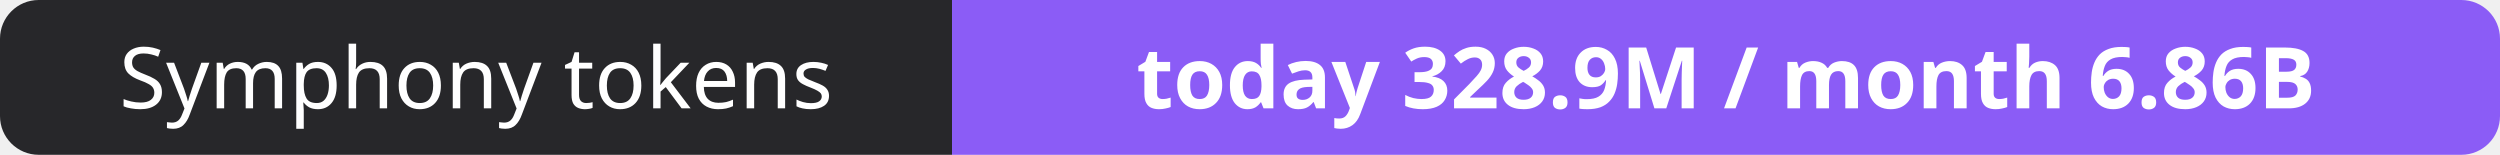
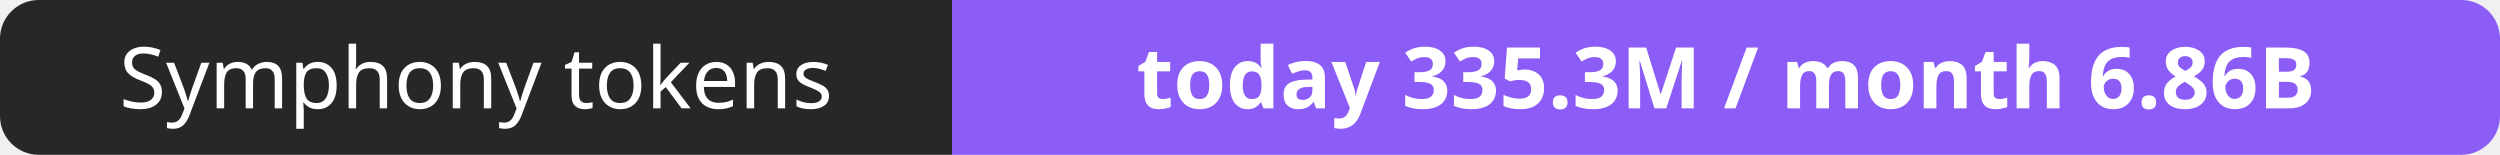
- <svg xmlns="http://www.w3.org/2000/svg" width="323" height="20" role="img" aria-label="Symphony tokens: today 328.9M / month 6.86B">
+ <svg xmlns="http://www.w3.org/2000/svg" width="323" height="20" role="img" aria-label="Symphony tokens: today 335.3M / month 6.86B">
  <clipPath id="r">
    <rect width="323" height="20" rx="5" fill="#fff" />
  </clipPath>
  <g clip-path="url(#r)">
    <rect width="123" height="20" fill="#27272a" />
    <rect x="123" width="200" height="20" fill="#8b5cf6" />
  </g>
  <g fill="#fff" text-anchor="middle" font-family="Verdana,Geneva,sans-serif" font-size="11">
    <text x="61.5" y="14">Symphony tokens</text>
-     <text x="223.0" y="14" font-weight="700">today 328.9M / month 6.86B</text>
+     <text x="223.0" y="14" font-weight="700">today 335.3M / month 6.86B</text>
  </g>
</svg>
